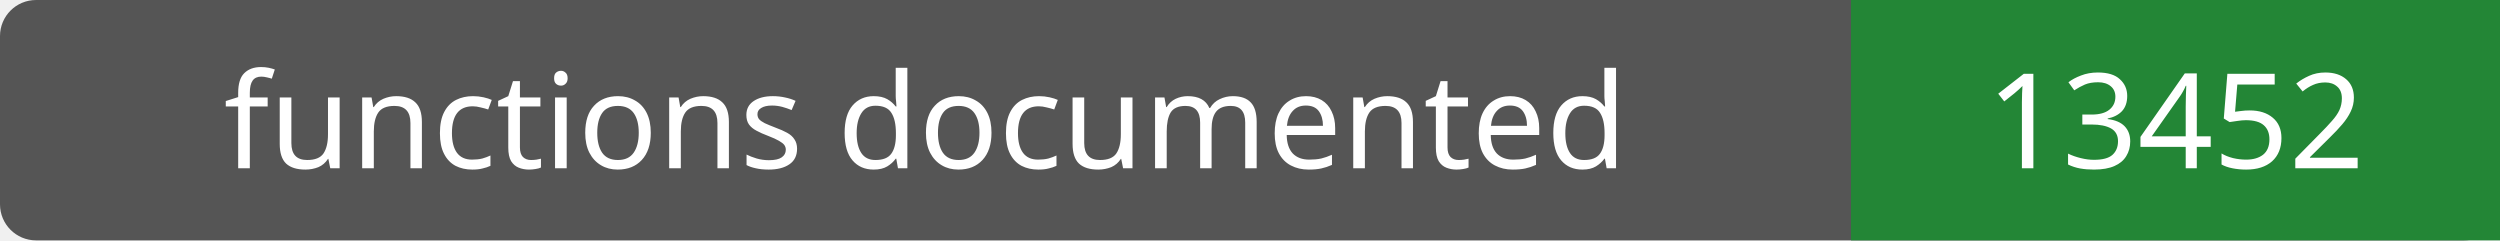
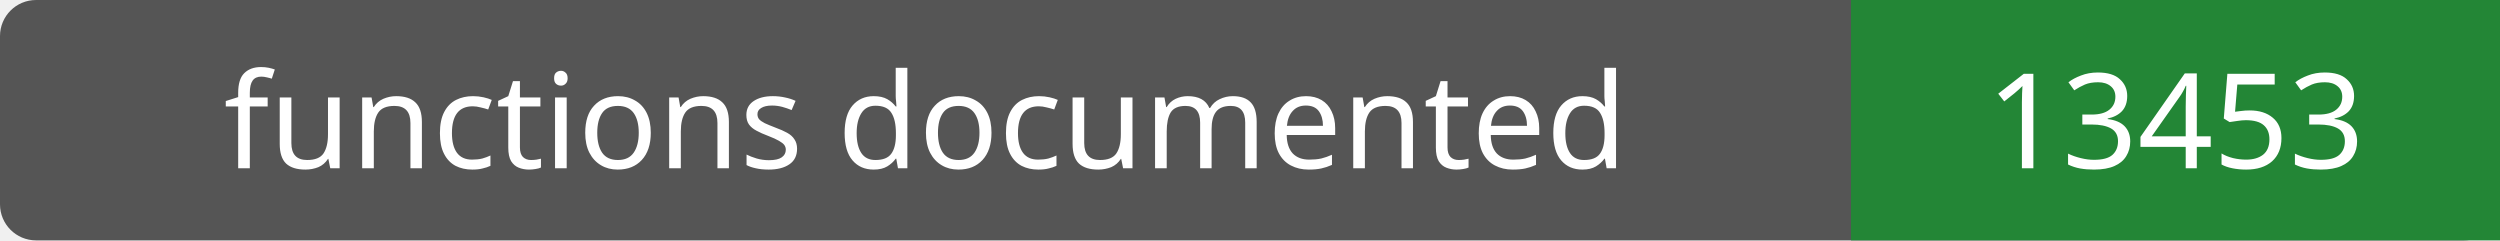
- <svg xmlns="http://www.w3.org/2000/svg" width="208" height="20" role="img" aria-label="functions documented: 13452">
+ <svg xmlns="http://www.w3.org/2000/svg" width="208" height="20" role="img" aria-label="functions documented: 13453">
  <rect width="208" height="20" rx="3" fill="#555" />
  <path fill="#238636" d="M154 0h54v20H154z" />
  <g fill="#fff" text-anchor="middle" font-family="Verdana,sans-serif" font-size="11">
    <text x="77.0" y="14">functions documented</text>
-     <text x="181.0" y="14">13452</text>
+     <text x="181.0" y="14">13453</text>
  </g>
</svg>
